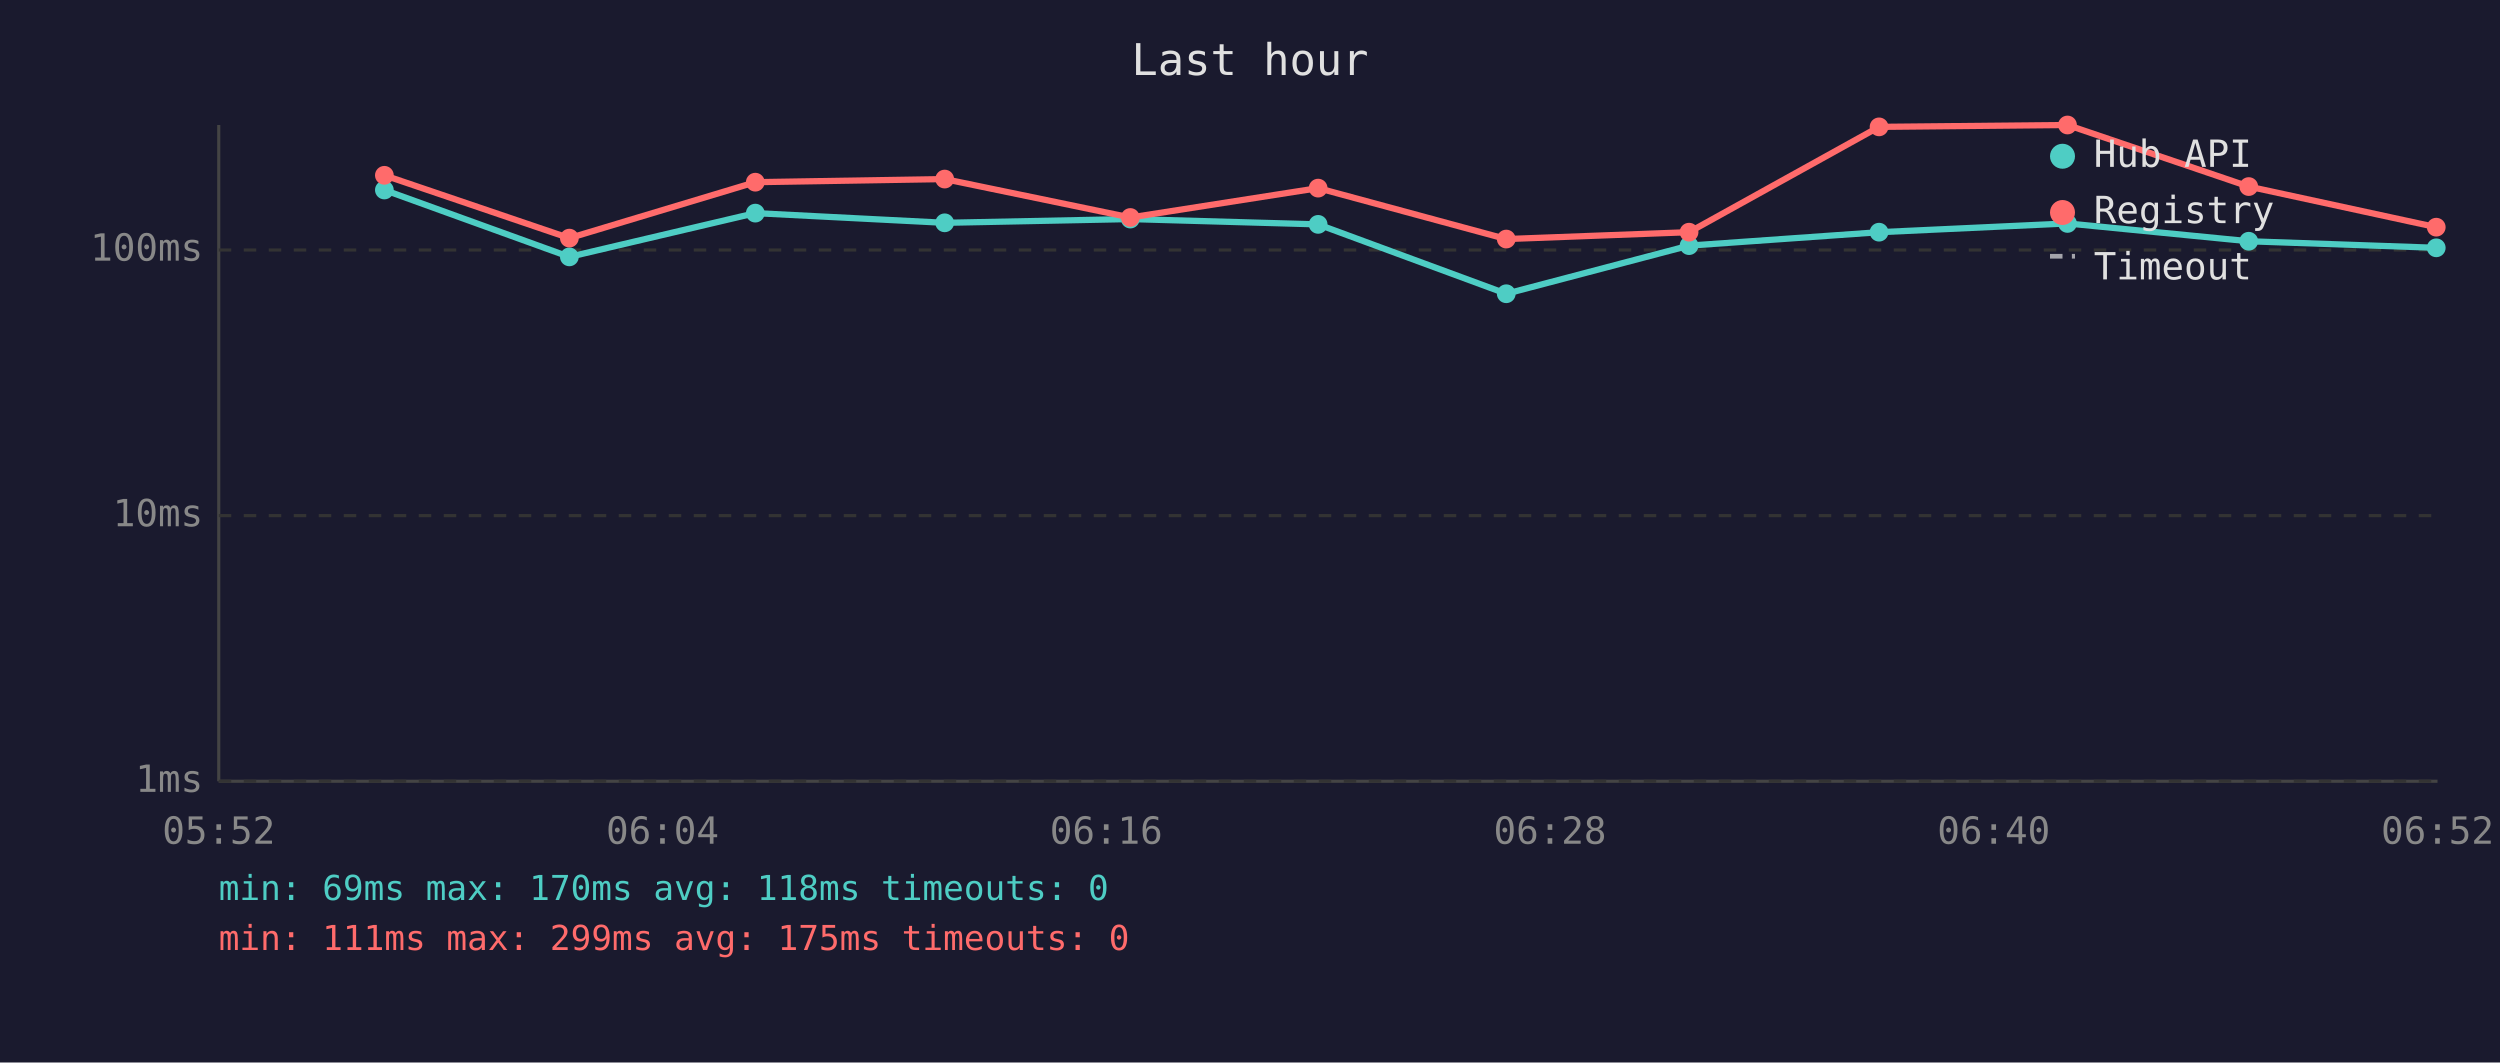
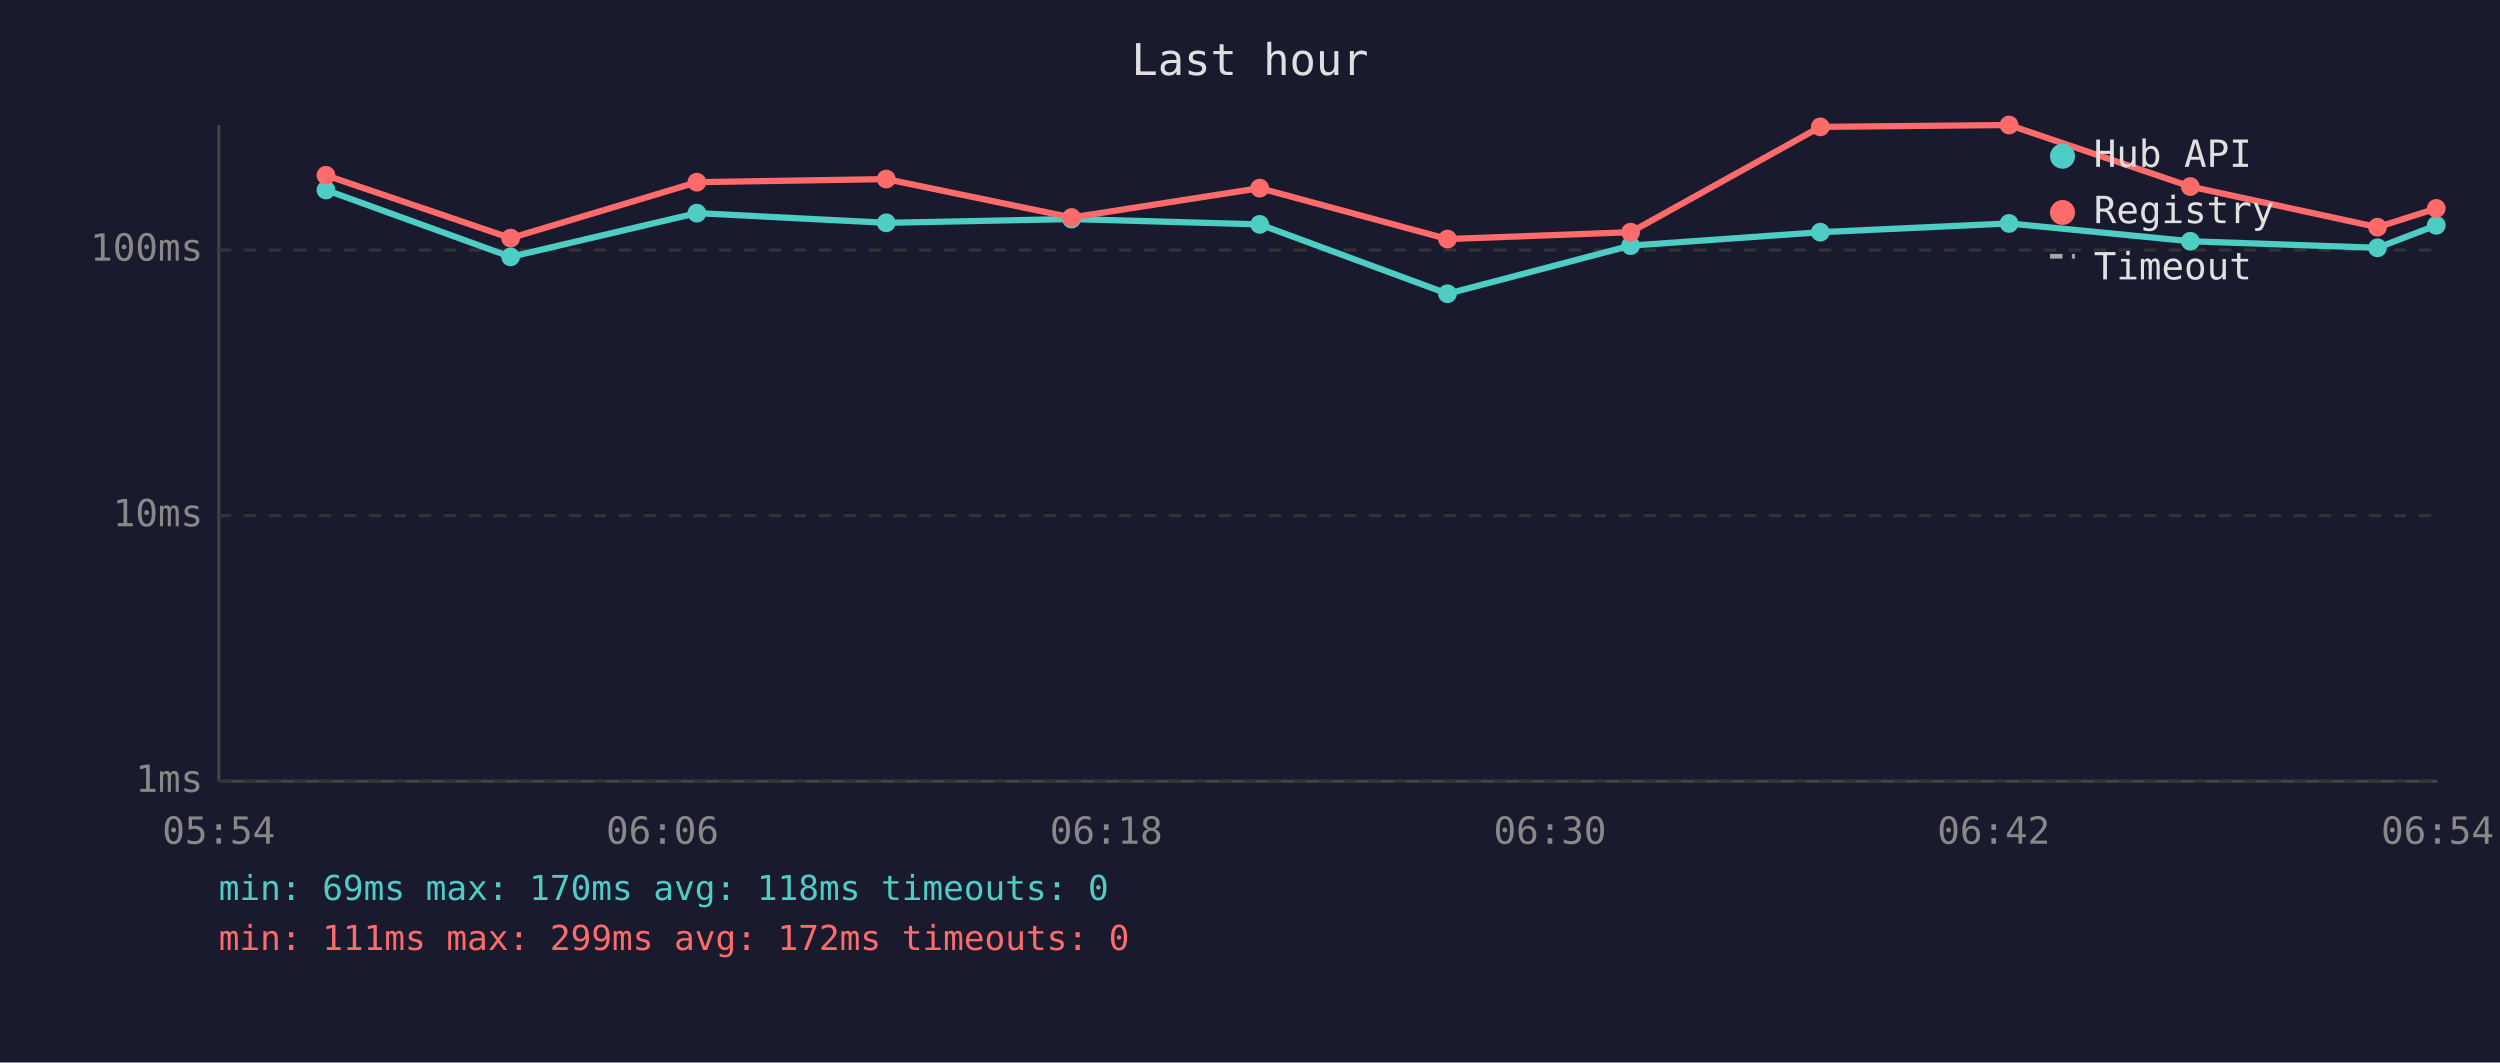
<svg xmlns="http://www.w3.org/2000/svg" viewBox="0 0 800 340" font-family="monospace" font-size="12">
  <rect width="800" height="340" fill="#1a1a2e" />
  <text x="400" y="24" fill="#e0e0e0" font-size="14" text-anchor="middle">Last hour</text>
  <line x1="70" y1="40" x2="70" y2="250" stroke="#444" stroke-width="1" />
  <line x1="70" y1="250" x2="780" y2="250" stroke="#444" stroke-width="1" />
  <line x1="70" y1="250" x2="780" y2="250" stroke="#333" stroke-width="1" stroke-dasharray="4" />
  <text x="65" y="250" fill="#888" text-anchor="end" dominant-baseline="middle">1ms</text>
  <line x1="70" y1="165" x2="780" y2="165" stroke="#333" stroke-width="1" stroke-dasharray="4" />
  <text x="65" y="165" fill="#888" text-anchor="end" dominant-baseline="middle">10ms</text>
  <line x1="70" y1="80" x2="780" y2="80" stroke="#333" stroke-width="1" stroke-dasharray="4" />
  <text x="65" y="80" fill="#888" text-anchor="end" dominant-baseline="middle">100ms</text>
-   <text x="70" y="270" fill="#888" text-anchor="middle">05:52</text>
-   <text x="212" y="270" fill="#888" text-anchor="middle">06:04</text>
-   <text x="354" y="270" fill="#888" text-anchor="middle">06:16</text>
-   <text x="496" y="270" fill="#888" text-anchor="middle">06:28</text>
-   <text x="638" y="270" fill="#888" text-anchor="middle">06:40</text>
-   <text x="780" y="270" fill="#888" text-anchor="middle">06:52</text>
-   <polyline points="123.0,60.8 182.2,82.2 241.7,68.2 302.3,71.3 361.7,70.1 421.8,71.8 482.0,94.0 540.5,78.6 601.3,74.3 661.6,71.5 719.6,77.2 779.6,79.3" fill="none" stroke="#4ecdc4" stroke-width="2" opacity="1" />
-   <circle cx="123.0" cy="60.8" r="3" fill="#4ecdc4" />
-   <circle cx="182.2" cy="82.2" r="3" fill="#4ecdc4" />
-   <circle cx="241.7" cy="68.2" r="3" fill="#4ecdc4" />
-   <circle cx="302.3" cy="71.3" r="3" fill="#4ecdc4" />
-   <circle cx="361.7" cy="70.1" r="3" fill="#4ecdc4" />
-   <circle cx="421.8" cy="71.8" r="3" fill="#4ecdc4" />
-   <circle cx="482.0" cy="94.0" r="3" fill="#4ecdc4" />
-   <circle cx="540.5" cy="78.6" r="3" fill="#4ecdc4" />
-   <circle cx="601.3" cy="74.3" r="3" fill="#4ecdc4" />
-   <circle cx="661.6" cy="71.5" r="3" fill="#4ecdc4" />
-   <circle cx="719.6" cy="77.2" r="3" fill="#4ecdc4" />
-   <circle cx="779.6" cy="79.3" r="3" fill="#4ecdc4" />
-   <polyline points="123.0,56.1 182.2,76.2 241.7,58.3 302.3,57.3 361.7,69.6 421.8,60.2 482.0,76.5 540.5,74.3 601.3,40.6 661.6,40.0 719.6,59.7 779.6,72.7" fill="none" stroke="#ff6b6b" stroke-width="2" opacity="1" />
-   <circle cx="123.0" cy="56.1" r="3" fill="#ff6b6b" />
-   <circle cx="182.2" cy="76.2" r="3" fill="#ff6b6b" />
-   <circle cx="241.7" cy="58.3" r="3" fill="#ff6b6b" />
-   <circle cx="302.3" cy="57.3" r="3" fill="#ff6b6b" />
-   <circle cx="361.7" cy="69.6" r="3" fill="#ff6b6b" />
-   <circle cx="421.8" cy="60.2" r="3" fill="#ff6b6b" />
-   <circle cx="482.0" cy="76.5" r="3" fill="#ff6b6b" />
-   <circle cx="540.5" cy="74.3" r="3" fill="#ff6b6b" />
-   <circle cx="601.3" cy="40.6" r="3" fill="#ff6b6b" />
-   <circle cx="661.6" cy="40.0" r="3" fill="#ff6b6b" />
-   <circle cx="719.6" cy="59.7" r="3" fill="#ff6b6b" />
-   <circle cx="779.6" cy="72.7" r="3" fill="#ff6b6b" />
+   <text x="70" y="270" fill="#888" text-anchor="middle">05:54</text>
+   <text x="212" y="270" fill="#888" text-anchor="middle">06:06</text>
+   <text x="354" y="270" fill="#888" text-anchor="middle">06:18</text>
+   <text x="496" y="270" fill="#888" text-anchor="middle">06:30</text>
+   <text x="638" y="270" fill="#888" text-anchor="middle">06:42</text>
+   <text x="780" y="270" fill="#888" text-anchor="middle">06:54</text>
+   <polyline points="104.3,60.8 163.4,82.2 223.0,68.2 283.6,71.3 342.9,70.1 403.1,71.8 463.2,94.0 521.8,78.6 582.5,74.3 642.9,71.5 700.9,77.2 760.8,79.3 779.6,72.1" fill="none" stroke="#4ecdc4" stroke-width="2" opacity="1" />
+   <circle cx="104.3" cy="60.8" r="3" fill="#4ecdc4" />
+   <circle cx="163.4" cy="82.2" r="3" fill="#4ecdc4" />
+   <circle cx="223.0" cy="68.2" r="3" fill="#4ecdc4" />
+   <circle cx="283.6" cy="71.3" r="3" fill="#4ecdc4" />
+   <circle cx="342.9" cy="70.1" r="3" fill="#4ecdc4" />
+   <circle cx="403.1" cy="71.8" r="3" fill="#4ecdc4" />
+   <circle cx="463.2" cy="94.0" r="3" fill="#4ecdc4" />
+   <circle cx="521.8" cy="78.6" r="3" fill="#4ecdc4" />
+   <circle cx="582.5" cy="74.3" r="3" fill="#4ecdc4" />
+   <circle cx="642.9" cy="71.5" r="3" fill="#4ecdc4" />
+   <circle cx="700.9" cy="77.2" r="3" fill="#4ecdc4" />
+   <circle cx="760.8" cy="79.3" r="3" fill="#4ecdc4" />
+   <circle cx="779.6" cy="72.1" r="3" fill="#4ecdc4" />
+   <polyline points="104.3,56.1 163.4,76.2 223.0,58.3 283.6,57.3 342.9,69.6 403.1,60.2 463.2,76.5 521.8,74.3 582.5,40.6 642.9,40.0 700.9,59.7 760.8,72.7 779.6,66.7" fill="none" stroke="#ff6b6b" stroke-width="2" opacity="1" />
+   <circle cx="104.3" cy="56.1" r="3" fill="#ff6b6b" />
+   <circle cx="163.4" cy="76.2" r="3" fill="#ff6b6b" />
+   <circle cx="223.0" cy="58.3" r="3" fill="#ff6b6b" />
+   <circle cx="283.6" cy="57.3" r="3" fill="#ff6b6b" />
+   <circle cx="342.9" cy="69.6" r="3" fill="#ff6b6b" />
+   <circle cx="403.1" cy="60.2" r="3" fill="#ff6b6b" />
+   <circle cx="463.2" cy="76.5" r="3" fill="#ff6b6b" />
+   <circle cx="521.8" cy="74.3" r="3" fill="#ff6b6b" />
+   <circle cx="582.5" cy="40.6" r="3" fill="#ff6b6b" />
+   <circle cx="642.9" cy="40.0" r="3" fill="#ff6b6b" />
+   <circle cx="700.9" cy="59.7" r="3" fill="#ff6b6b" />
+   <circle cx="760.8" cy="72.7" r="3" fill="#ff6b6b" />
+   <circle cx="779.6" cy="66.7" r="3" fill="#ff6b6b" />
  <circle cx="660" cy="50" r="4" fill="#4ecdc4" />
  <text x="670" y="50" fill="#e0e0e0" dominant-baseline="middle">Hub API</text>
  <circle cx="660" cy="68" r="4" fill="#ff6b6b" />
  <text x="670" y="68" fill="#e0e0e0" dominant-baseline="middle">Registry</text>
  <line x1="656" y1="82" x2="664" y2="82" stroke="#e0e0e0" stroke-width="1.5" stroke-dasharray="4,3" opacity="0.7" />
  <text x="670" y="86" fill="#e0e0e0" dominant-baseline="middle">Timeout</text>
  <text x="70" y="288" fill="#4ecdc4" font-size="11">min: 69ms  max: 170ms  avg: 118ms  timeouts: 0</text>
-   <text x="70" y="304" fill="#ff6b6b" font-size="11">min: 111ms  max: 299ms  avg: 175ms  timeouts: 0</text>
+   <text x="70" y="304" fill="#ff6b6b" font-size="11">min: 111ms  max: 299ms  avg: 172ms  timeouts: 0</text>
</svg>
